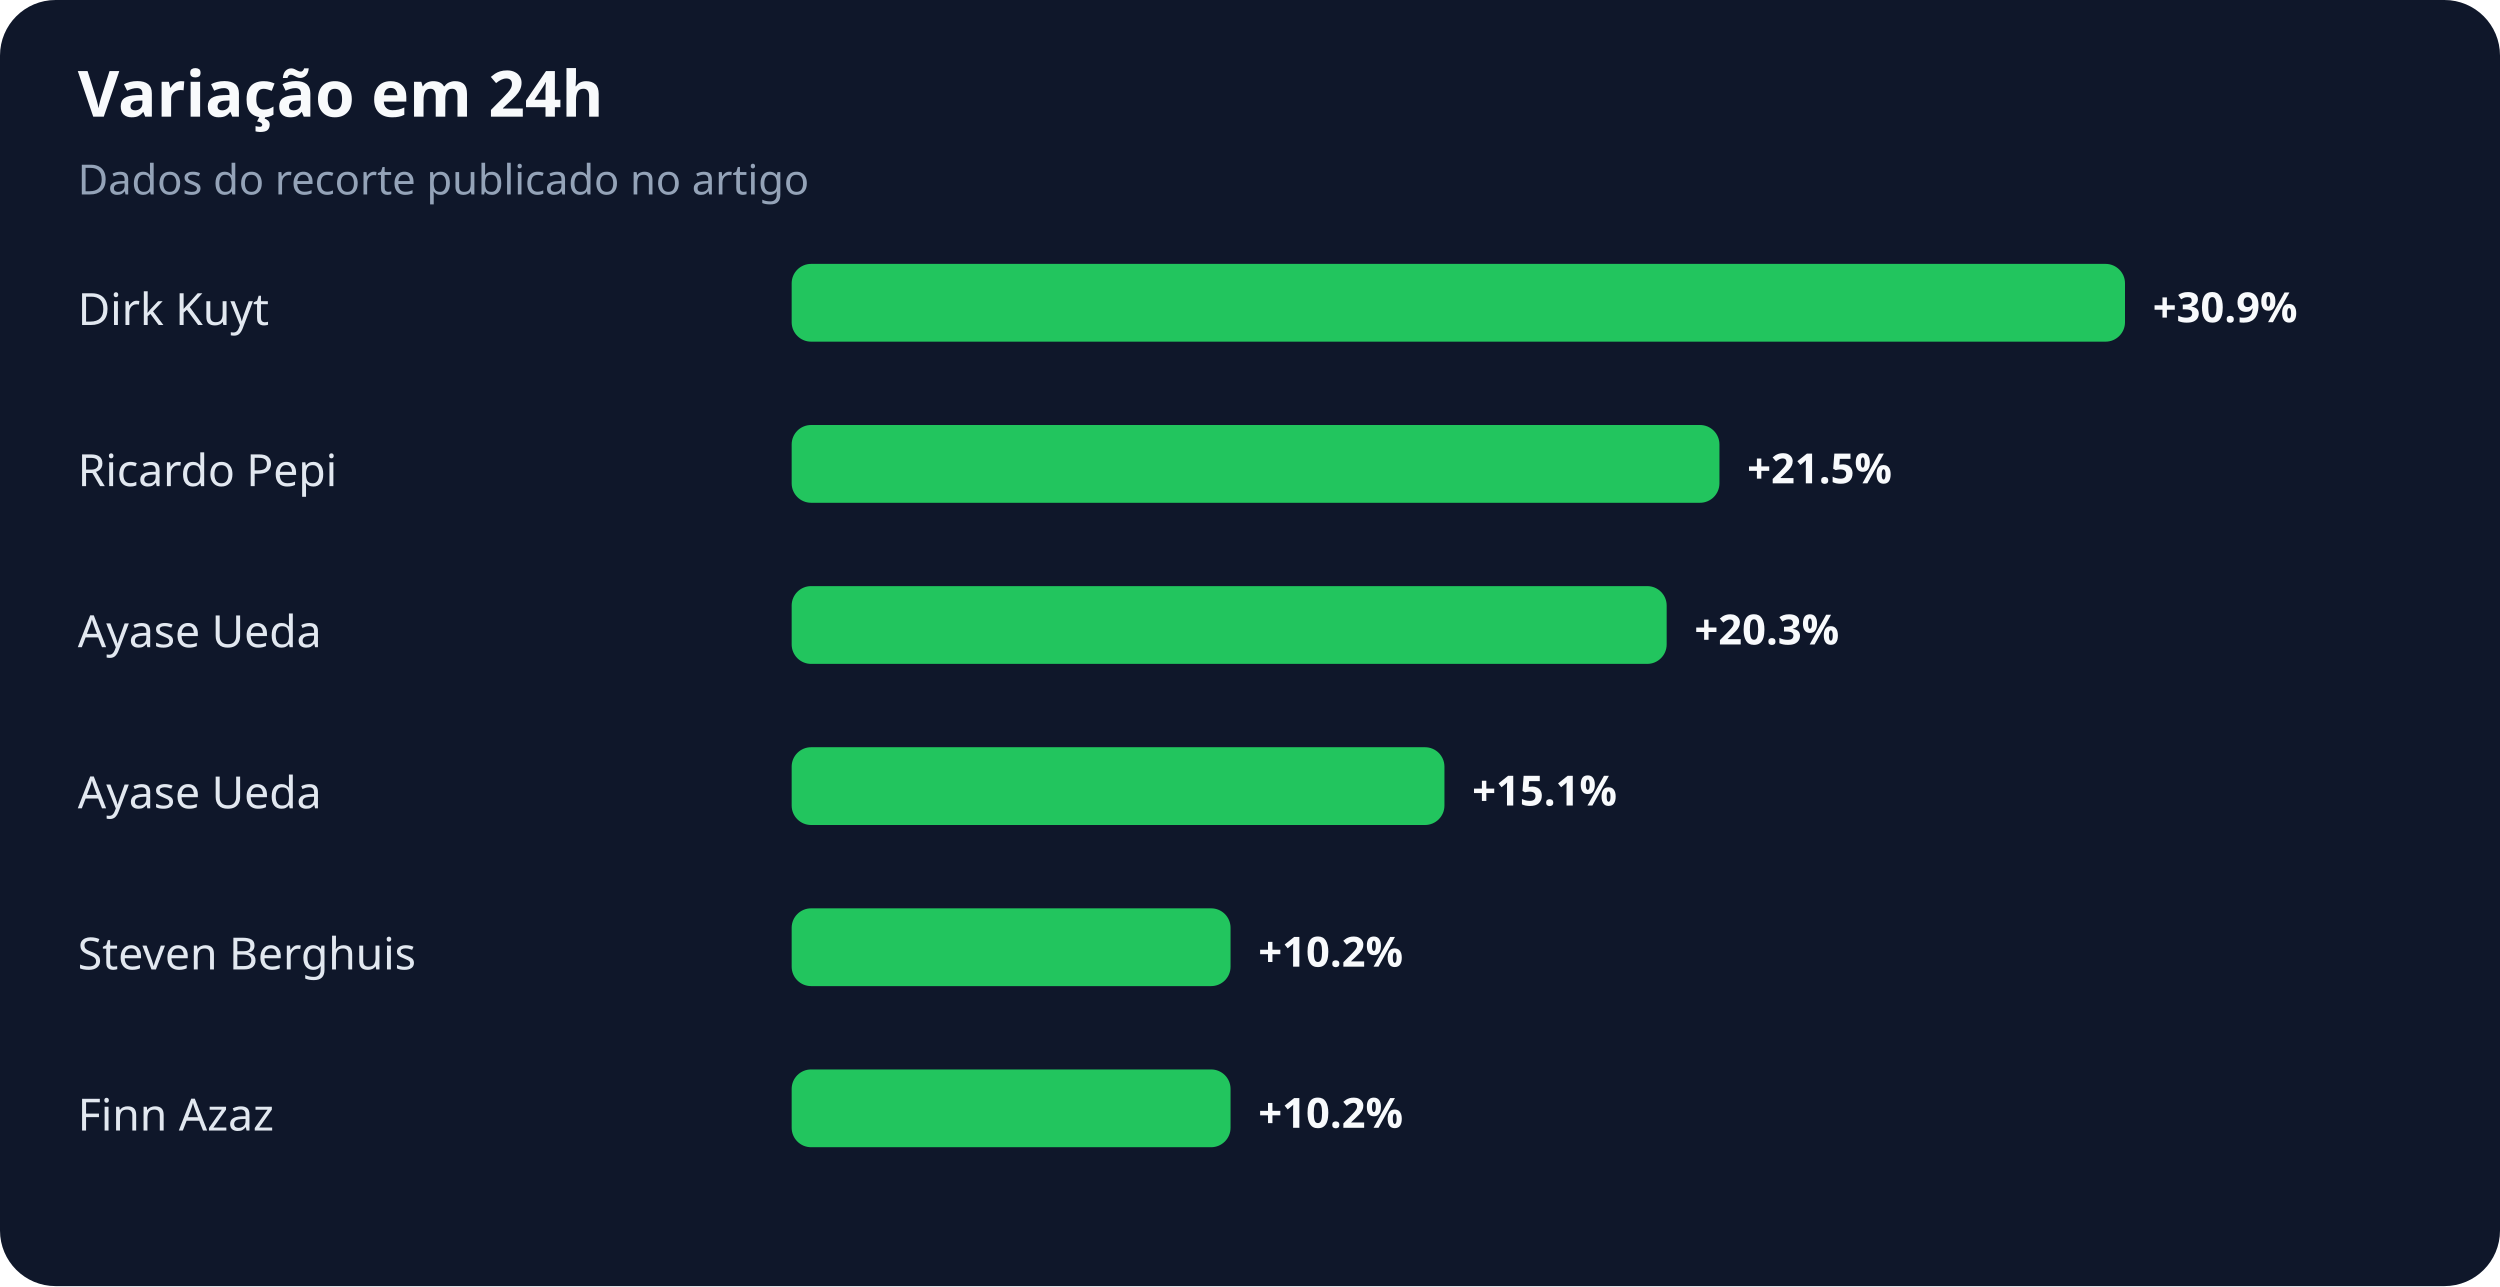
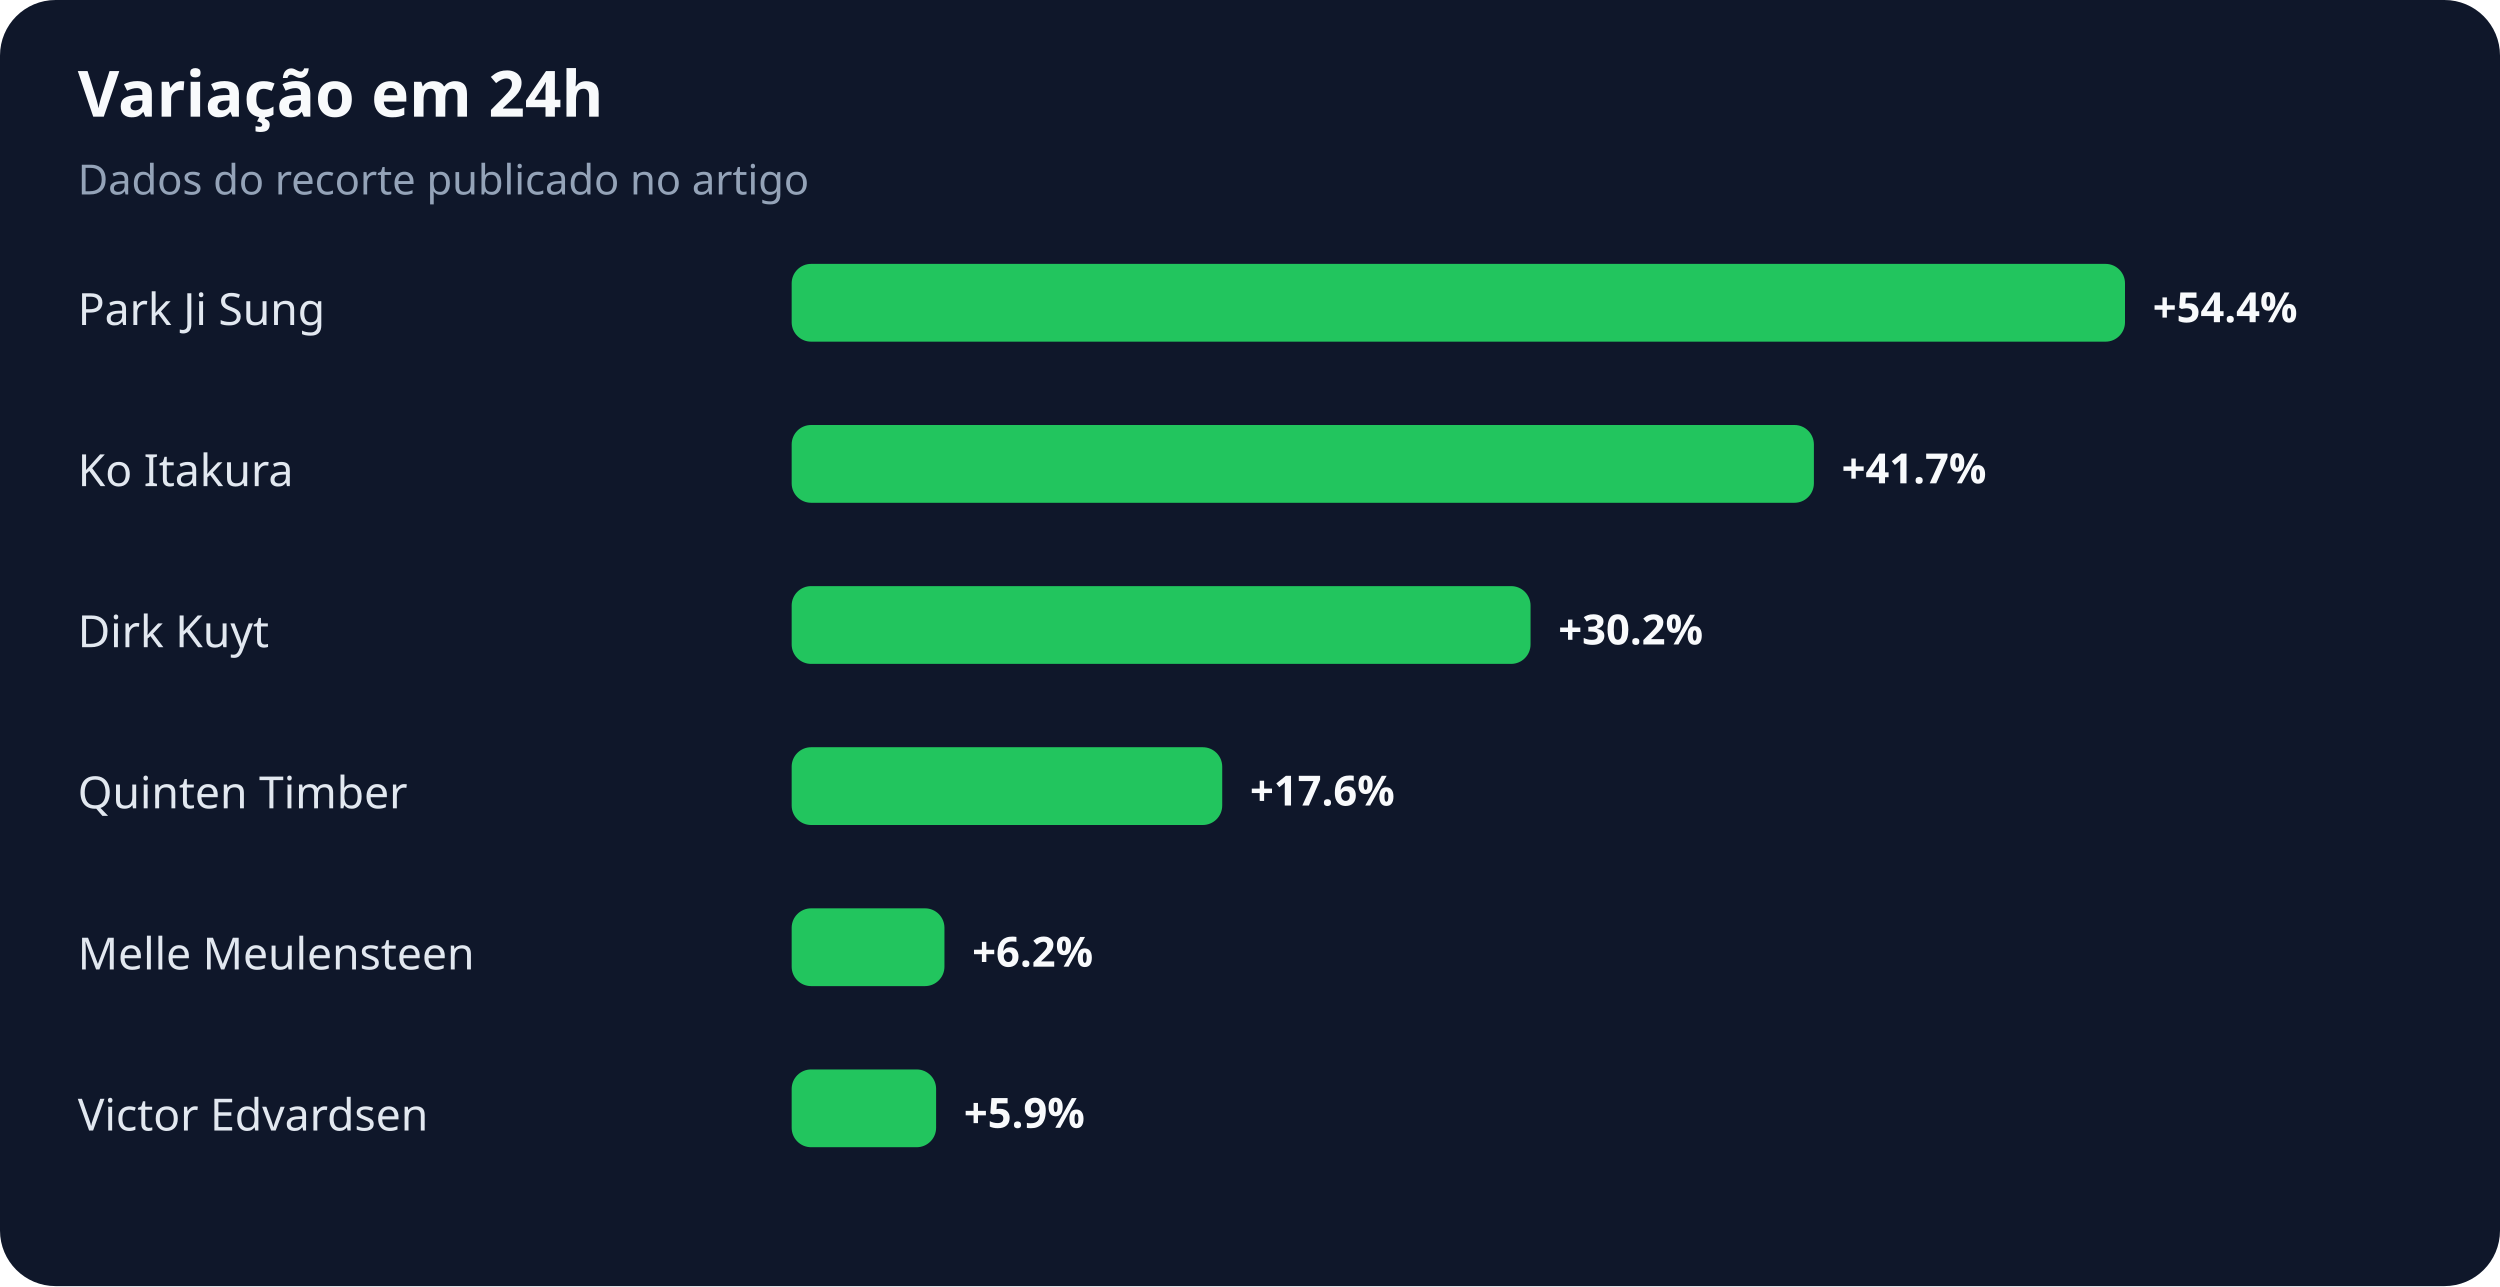
<svg xmlns="http://www.w3.org/2000/svg" width="900" height="463" viewBox="0 0 900 463" role="img" aria-labelledby="title desc">
  <rect width="100%" height="100%" rx="20" fill="#0f172a" />
  <text x="28" y="42" fill="#f8fafc" font-family="system-ui,sans-serif" font-size="23" font-weight="700">Variação em 24h</text>
  <text x="28" y="70" fill="#94a3b8" font-family="system-ui,sans-serif" font-size="15">Dados do recorte publicado no artigo</text>
-   <text x="28" y="117" fill="#e2e8f0" font-family="system-ui,sans-serif" font-size="16">Dirk Kuyt</text>
+   <text x="28" y="117" fill="#e2e8f0" font-family="system-ui,sans-serif" font-size="16">Park Ji Sung</text>
  <rect x="285" y="95" width="480" height="28" rx="7" fill="#22c55e" />
-   <text x="775" y="116" fill="#f8fafc" font-family="system-ui,sans-serif" font-size="15" font-weight="700">+30.9%</text>
-   <text x="28" y="175" fill="#e2e8f0" font-family="system-ui,sans-serif" font-size="16">Ricardo Pepi</text>
-   <rect x="285" y="153" width="334" height="28" rx="7" fill="#22c55e" />
-   <text x="629" y="174" fill="#f8fafc" font-family="system-ui,sans-serif" font-size="15" font-weight="700">+21.5%</text>
-   <text x="28" y="233" fill="#e2e8f0" font-family="system-ui,sans-serif" font-size="16">Ayase Ueda</text>
-   <rect x="285" y="211" width="315" height="28" rx="7" fill="#22c55e" />
-   <text x="610" y="232" fill="#f8fafc" font-family="system-ui,sans-serif" font-size="15" font-weight="700">+20.3%</text>
-   <text x="28" y="291" fill="#e2e8f0" font-family="system-ui,sans-serif" font-size="16">Ayase Ueda</text>
-   <rect x="285" y="269" width="235" height="28" rx="7" fill="#22c55e" />
-   <text x="530" y="290" fill="#f8fafc" font-family="system-ui,sans-serif" font-size="15" font-weight="700">+15.1%</text>
-   <text x="28" y="349" fill="#e2e8f0" font-family="system-ui,sans-serif" font-size="16">Steven Berghuis</text>
-   <rect x="285" y="327" width="158" height="28" rx="7" fill="#22c55e" />
-   <text x="453" y="348" fill="#f8fafc" font-family="system-ui,sans-serif" font-size="15" font-weight="700">+10.2%</text>
-   <text x="28" y="407" fill="#e2e8f0" font-family="system-ui,sans-serif" font-size="16">Finn Azaz</text>
-   <rect x="285" y="385" width="158" height="28" rx="7" fill="#22c55e" />
-   <text x="453" y="406" fill="#f8fafc" font-family="system-ui,sans-serif" font-size="15" font-weight="700">+10.2%</text>
+   <text x="775" y="116" fill="#f8fafc" font-family="system-ui,sans-serif" font-size="15" font-weight="700">+54.4%</text>
+   <text x="28" y="175" fill="#e2e8f0" font-family="system-ui,sans-serif" font-size="16">Ko Itakura</text>
+   <rect x="285" y="153" width="368" height="28" rx="7" fill="#22c55e" />
+   <text x="663" y="174" fill="#f8fafc" font-family="system-ui,sans-serif" font-size="15" font-weight="700">+41.7%</text>
+   <text x="28" y="233" fill="#e2e8f0" font-family="system-ui,sans-serif" font-size="16">Dirk Kuyt</text>
+   <rect x="285" y="211" width="266" height="28" rx="7" fill="#22c55e" />
+   <text x="561" y="232" fill="#f8fafc" font-family="system-ui,sans-serif" font-size="15" font-weight="700">+30.2%</text>
+   <text x="28" y="291" fill="#e2e8f0" font-family="system-ui,sans-serif" font-size="16">Quinten Timber</text>
+   <rect x="285" y="269" width="155" height="28" rx="7" fill="#22c55e" />
+   <text x="450" y="290" fill="#f8fafc" font-family="system-ui,sans-serif" font-size="15" font-weight="700">+17.6%</text>
+   <text x="28" y="349" fill="#e2e8f0" font-family="system-ui,sans-serif" font-size="16">Melle Meulensteen</text>
+   <rect x="285" y="327" width="55" height="28" rx="7" fill="#22c55e" />
+   <text x="350" y="348" fill="#f8fafc" font-family="system-ui,sans-serif" font-size="15" font-weight="700">+6.2%</text>
+   <text x="28" y="407" fill="#e2e8f0" font-family="system-ui,sans-serif" font-size="16">Victor Edvardsen</text>
+   <rect x="285" y="385" width="52" height="28" rx="7" fill="#22c55e" />
+   <text x="347" y="406" fill="#f8fafc" font-family="system-ui,sans-serif" font-size="15" font-weight="700">+5.9%</text>
</svg>
